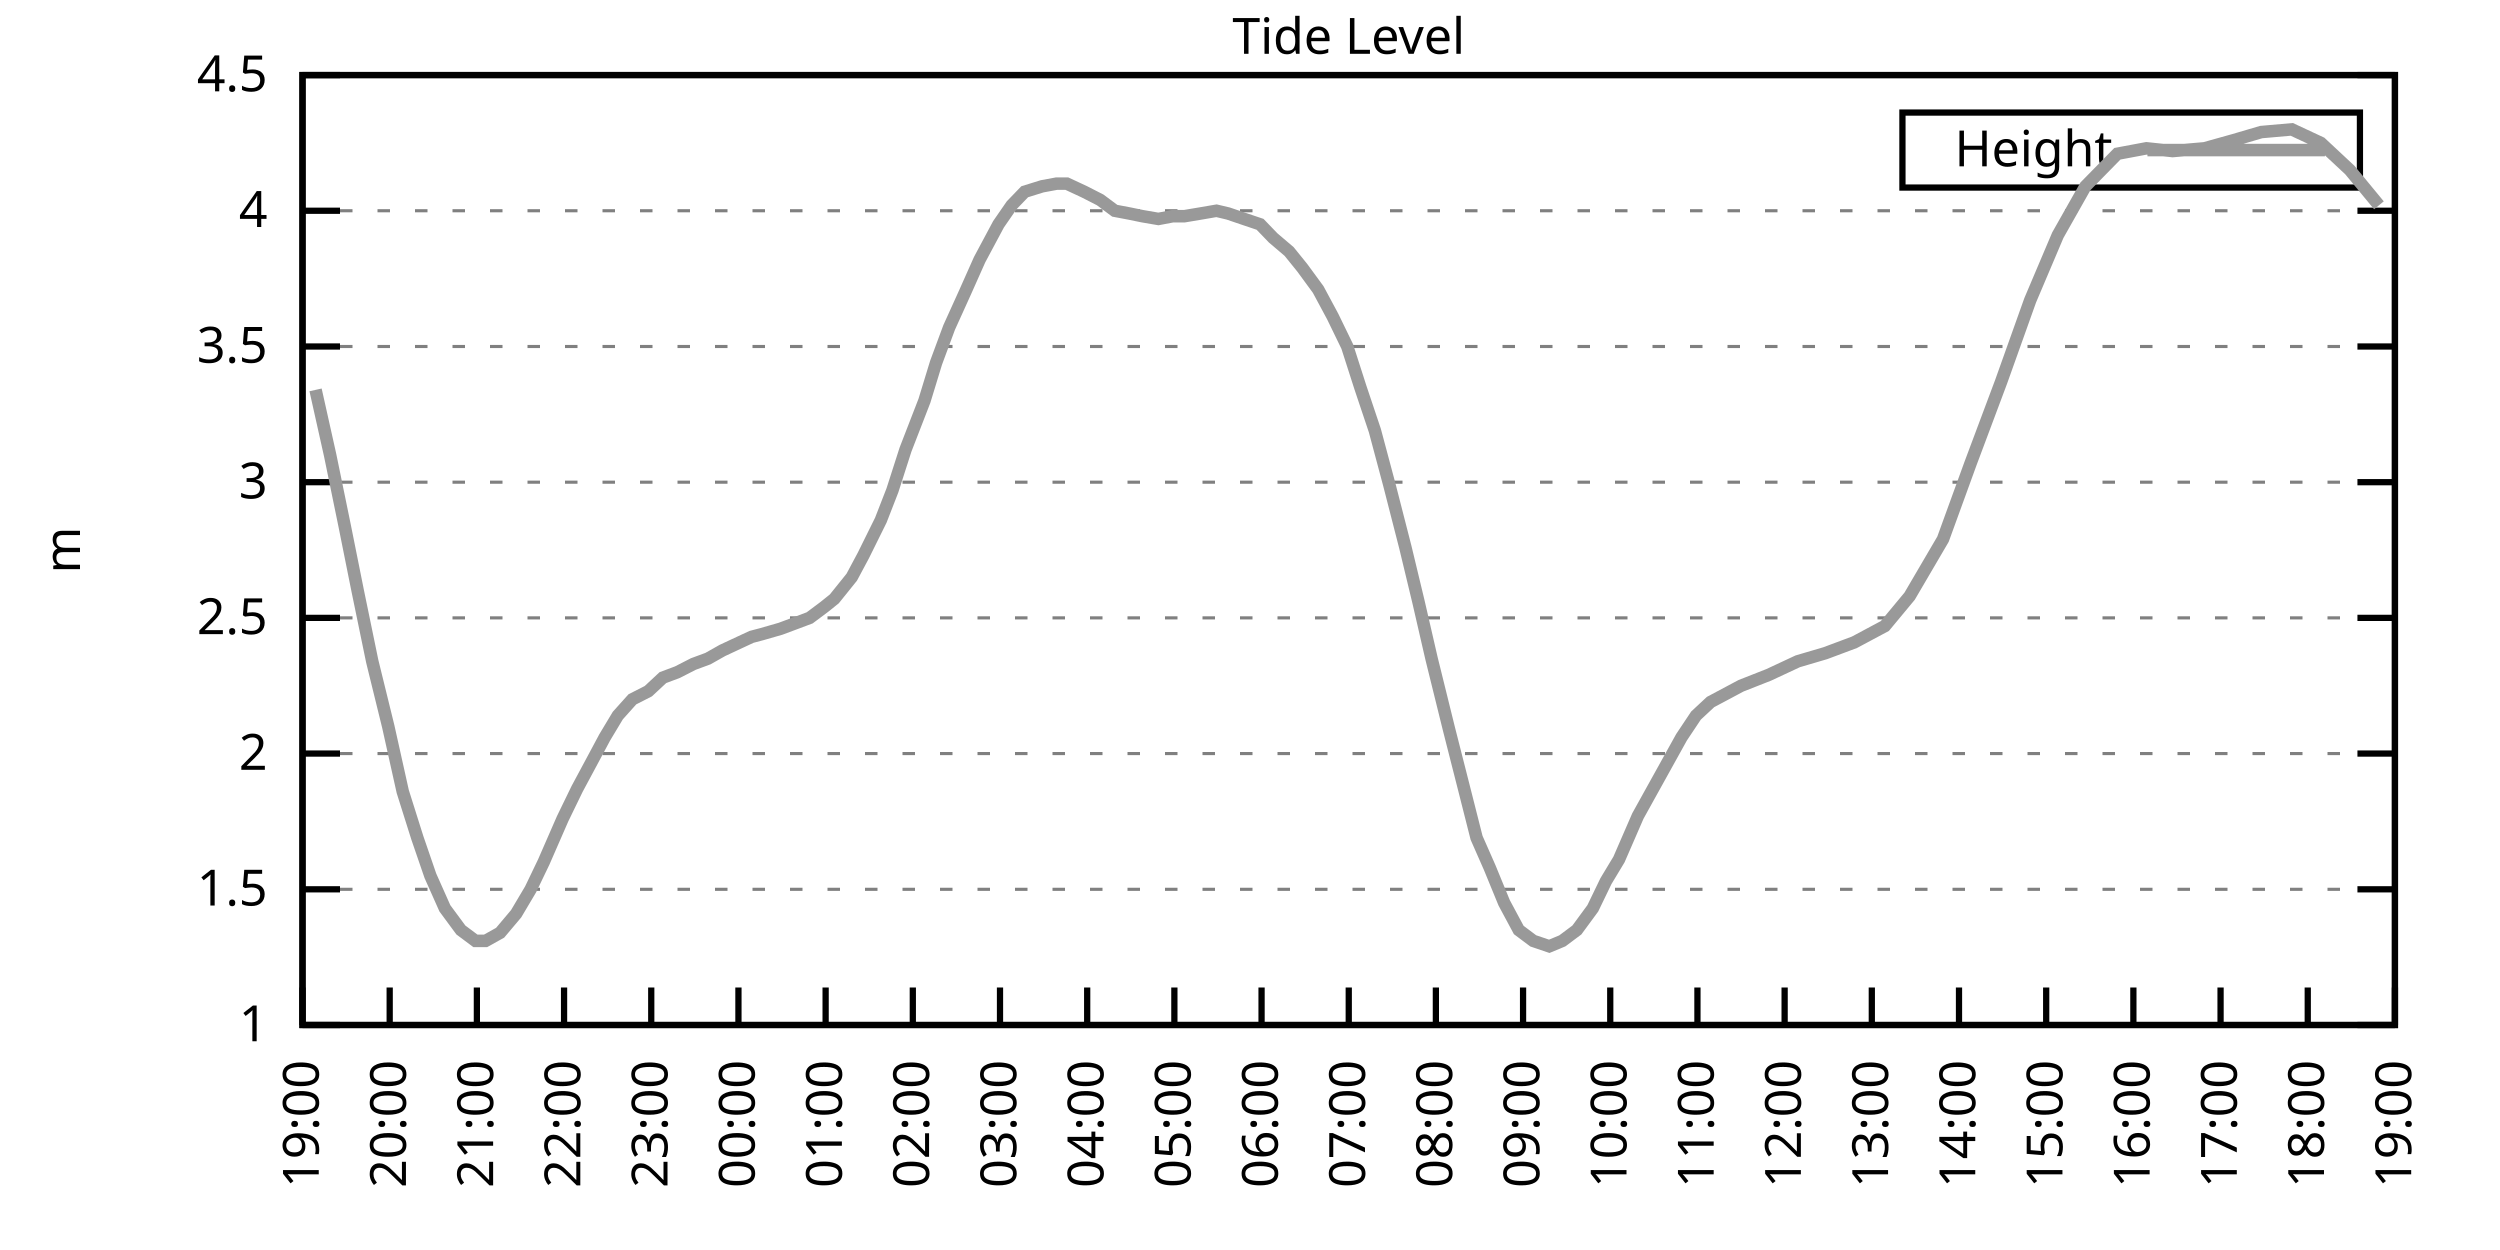
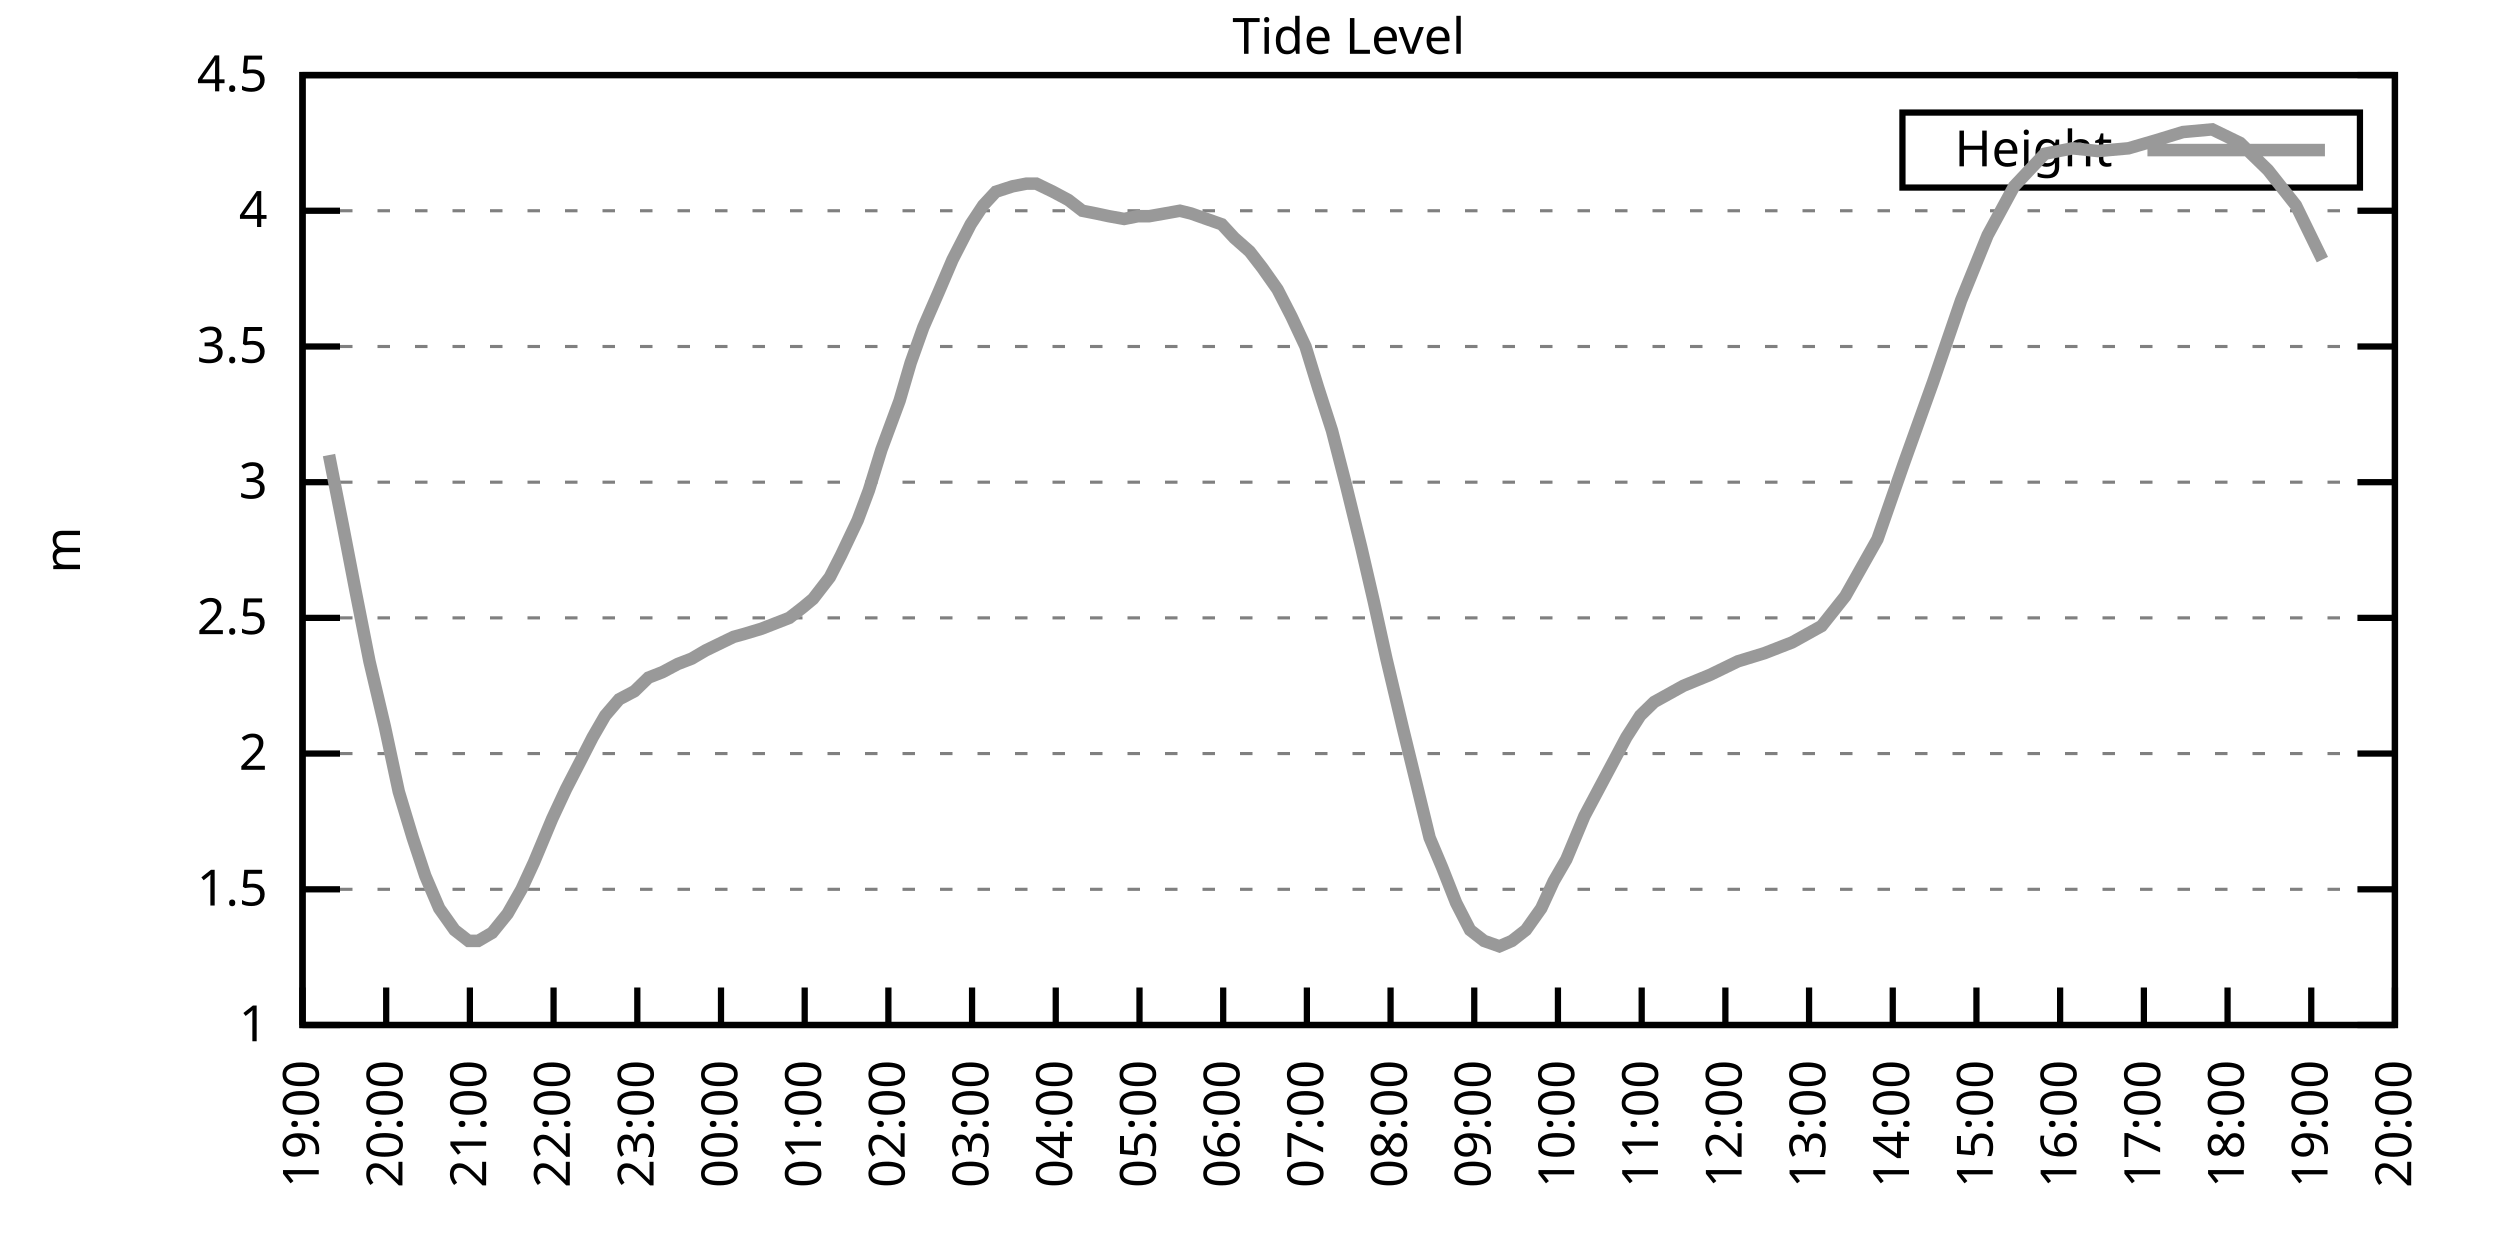
<svg xmlns="http://www.w3.org/2000/svg" xmlns:xlink="http://www.w3.org/1999/xlink" width="400" height="200" viewBox="0 0 400 200">
  <g id="gnuplot_canvas">
    <rect x="0" y="0" width="400" height="200" fill="none" />
    <defs>
      <circle id="gpDot" r="0.5" stroke-width="0.5" stroke="currentColor" />
      <path id="gpPt0" stroke-width="0.333" stroke="currentColor" d="M-1,0 h2 M0,-1 v2" />
      <path id="gpPt1" stroke-width="0.333" stroke="currentColor" d="M-1,-1 L1,1 M1,-1 L-1,1" />
      <path id="gpPt2" stroke-width="0.333" stroke="currentColor" d="M-1,0 L1,0 M0,-1 L0,1 M-1,-1 L1,1 M-1,1 L1,-1" />
      <rect id="gpPt3" stroke-width="0.333" stroke="currentColor" x="-1" y="-1" width="2" height="2" />
      <rect id="gpPt4" stroke-width="0.333" stroke="currentColor" fill="currentColor" x="-1" y="-1" width="2" height="2" />
      <circle id="gpPt5" stroke-width="0.333" stroke="currentColor" cx="0" cy="0" r="1" />
      <use xlink:href="#gpPt5" id="gpPt6" fill="currentColor" stroke="none" />
      <path id="gpPt7" stroke-width="0.333" stroke="currentColor" d="M0,-1.33 L-1.33,0.67 L1.33,0.67 z" />
      <use xlink:href="#gpPt7" id="gpPt8" fill="currentColor" stroke="none" />
      <use xlink:href="#gpPt7" id="gpPt9" stroke="currentColor" transform="rotate(180)" />
      <use xlink:href="#gpPt9" id="gpPt10" fill="currentColor" stroke="none" />
      <use xlink:href="#gpPt3" id="gpPt11" stroke="currentColor" transform="rotate(45)" />
      <use xlink:href="#gpPt11" id="gpPt12" fill="currentColor" stroke="none" />
      <path id="gpPt13" stroke-width="0.333" stroke="currentColor" d="M0,1.330 L1.265,0.411 L0.782,-1.067 L-0.782,-1.076 L-1.265,0.411 z" />
      <use xlink:href="#gpPt13" id="gpPt14" fill="currentColor" stroke="none" />
      <filter id="textbox" filterUnits="objectBoundingBox" x="0" y="0" height="1" width="1">
        <feFlood flood-color="white" flood-opacity="1" result="bgnd" />
        <feComposite in="SourceGraphic" in2="bgnd" operator="atop" />
      </filter>
      <filter id="greybox" filterUnits="objectBoundingBox" x="0" y="0" height="1" width="1">
        <feFlood flood-color="lightgrey" flood-opacity="1" result="grey" />
        <feComposite in="SourceGraphic" in2="grey" operator="atop" />
      </filter>
    </defs>
    <g fill="none" color="white" stroke="currentColor" stroke-width="1.00" stroke-linecap="butt" stroke-linejoin="miter">
</g>
    <g fill="none" color="black" stroke="currentColor" stroke-width="1.00" stroke-linecap="butt" stroke-linejoin="miter">
      <g stroke="none" shape-rendering="crispEdges">
        <polygon fill="rgb(255, 255, 255)" points="48.40,164.00 383.18,164.00 383.18,12.02 48.40,12.02 " />
      </g>
    </g>
    <g fill="none" color="black" stroke="currentColor" stroke-width="1.00" stroke-linecap="butt" stroke-linejoin="miter">
</g>
    <g fill="none" color="black" stroke="black" stroke-width="0.50" stroke-linecap="butt" stroke-linejoin="miter">
</g>
    <g fill="none" color="gray" stroke="currentColor" stroke-width="0.50" stroke-linecap="butt" stroke-linejoin="miter">
      <path stroke="gray" stroke-dasharray="2,4" class="gridline" d="M48.40,164.00 L383.19,164.00  " />
    </g>
    <g fill="none" color="gray" stroke="gray" stroke-width="1.00" stroke-linecap="butt" stroke-linejoin="miter">
</g>
    <g fill="none" color="black" stroke="currentColor" stroke-width="1.00" stroke-linecap="butt" stroke-linejoin="miter">
      <path stroke="black" d="M48.40,164.00 L54.40,164.00 M383.19,164.00 L377.19,164.00  " />
      <g transform="translate(42.80,166.60)" stroke="none" fill="black" font-family="Sans" font-size="8.00" text-anchor="end">
        <text>
          <tspan font-family="Sans"> 1</tspan>
        </text>
      </g>
    </g>
    <g fill="none" color="black" stroke="currentColor" stroke-width="1.00" stroke-linecap="butt" stroke-linejoin="miter">
</g>
    <g fill="none" color="black" stroke="black" stroke-width="0.50" stroke-linecap="butt" stroke-linejoin="miter">
</g>
    <g fill="none" color="gray" stroke="currentColor" stroke-width="0.50" stroke-linecap="butt" stroke-linejoin="miter">
      <path stroke="gray" stroke-dasharray="2,4" class="gridline" d="M48.40,142.29 L383.19,142.29  " />
    </g>
    <g fill="none" color="gray" stroke="gray" stroke-width="1.00" stroke-linecap="butt" stroke-linejoin="miter">
</g>
    <g fill="none" color="black" stroke="currentColor" stroke-width="1.00" stroke-linecap="butt" stroke-linejoin="miter">
      <path stroke="black" d="M48.40,142.29 L54.40,142.29 M383.19,142.29 L377.19,142.29  " />
      <g transform="translate(42.80,144.89)" stroke="none" fill="black" font-family="Sans" font-size="8.00" text-anchor="end">
        <text>
          <tspan font-family="Sans"> 1.5</tspan>
        </text>
      </g>
    </g>
    <g fill="none" color="black" stroke="currentColor" stroke-width="1.00" stroke-linecap="butt" stroke-linejoin="miter">
</g>
    <g fill="none" color="black" stroke="black" stroke-width="0.50" stroke-linecap="butt" stroke-linejoin="miter">
</g>
    <g fill="none" color="gray" stroke="currentColor" stroke-width="0.50" stroke-linecap="butt" stroke-linejoin="miter">
      <path stroke="gray" stroke-dasharray="2,4" class="gridline" d="M48.40,120.57 L383.19,120.57  " />
    </g>
    <g fill="none" color="gray" stroke="gray" stroke-width="1.00" stroke-linecap="butt" stroke-linejoin="miter">
</g>
    <g fill="none" color="black" stroke="currentColor" stroke-width="1.00" stroke-linecap="butt" stroke-linejoin="miter">
      <path stroke="black" d="M48.40,120.57 L54.40,120.57 M383.19,120.57 L377.19,120.57  " />
      <g transform="translate(42.80,123.17)" stroke="none" fill="black" font-family="Sans" font-size="8.00" text-anchor="end">
        <text>
          <tspan font-family="Sans"> 2</tspan>
        </text>
      </g>
    </g>
    <g fill="none" color="black" stroke="currentColor" stroke-width="1.00" stroke-linecap="butt" stroke-linejoin="miter">
</g>
    <g fill="none" color="black" stroke="black" stroke-width="0.50" stroke-linecap="butt" stroke-linejoin="miter">
</g>
    <g fill="none" color="gray" stroke="currentColor" stroke-width="0.50" stroke-linecap="butt" stroke-linejoin="miter">
      <path stroke="gray" stroke-dasharray="2,4" class="gridline" d="M48.40,98.86 L383.19,98.86  " />
    </g>
    <g fill="none" color="gray" stroke="gray" stroke-width="1.00" stroke-linecap="butt" stroke-linejoin="miter">
</g>
    <g fill="none" color="black" stroke="currentColor" stroke-width="1.00" stroke-linecap="butt" stroke-linejoin="miter">
      <path stroke="black" d="M48.40,98.86 L54.40,98.86 M383.19,98.86 L377.19,98.86  " />
      <g transform="translate(42.80,101.46)" stroke="none" fill="black" font-family="Sans" font-size="8.00" text-anchor="end">
        <text>
          <tspan font-family="Sans"> 2.5</tspan>
        </text>
      </g>
    </g>
    <g fill="none" color="black" stroke="currentColor" stroke-width="1.00" stroke-linecap="butt" stroke-linejoin="miter">
</g>
    <g fill="none" color="black" stroke="black" stroke-width="0.50" stroke-linecap="butt" stroke-linejoin="miter">
</g>
    <g fill="none" color="gray" stroke="currentColor" stroke-width="0.50" stroke-linecap="butt" stroke-linejoin="miter">
      <path stroke="gray" stroke-dasharray="2,4" class="gridline" d="M48.40,77.15 L383.19,77.15  " />
    </g>
    <g fill="none" color="gray" stroke="gray" stroke-width="1.00" stroke-linecap="butt" stroke-linejoin="miter">
</g>
    <g fill="none" color="black" stroke="currentColor" stroke-width="1.00" stroke-linecap="butt" stroke-linejoin="miter">
      <path stroke="black" d="M48.40,77.15 L54.40,77.15 M383.19,77.15 L377.19,77.15  " />
      <g transform="translate(42.80,79.75)" stroke="none" fill="black" font-family="Sans" font-size="8.00" text-anchor="end">
        <text>
          <tspan font-family="Sans"> 3</tspan>
        </text>
      </g>
    </g>
    <g fill="none" color="black" stroke="currentColor" stroke-width="1.00" stroke-linecap="butt" stroke-linejoin="miter">
</g>
    <g fill="none" color="black" stroke="black" stroke-width="0.50" stroke-linecap="butt" stroke-linejoin="miter">
</g>
    <g fill="none" color="gray" stroke="currentColor" stroke-width="0.50" stroke-linecap="butt" stroke-linejoin="miter">
      <path stroke="gray" stroke-dasharray="2,4" class="gridline" d="M48.40,55.44 L383.19,55.44  " />
    </g>
    <g fill="none" color="gray" stroke="gray" stroke-width="1.00" stroke-linecap="butt" stroke-linejoin="miter">
</g>
    <g fill="none" color="black" stroke="currentColor" stroke-width="1.00" stroke-linecap="butt" stroke-linejoin="miter">
      <path stroke="black" d="M48.40,55.44 L54.40,55.44 M383.19,55.44 L377.19,55.44  " />
      <g transform="translate(42.80,58.04)" stroke="none" fill="black" font-family="Sans" font-size="8.00" text-anchor="end">
        <text>
          <tspan font-family="Sans"> 3.5</tspan>
        </text>
      </g>
    </g>
    <g fill="none" color="black" stroke="currentColor" stroke-width="1.00" stroke-linecap="butt" stroke-linejoin="miter">
</g>
    <g fill="none" color="black" stroke="black" stroke-width="0.50" stroke-linecap="butt" stroke-linejoin="miter">
</g>
    <g fill="none" color="gray" stroke="currentColor" stroke-width="0.50" stroke-linecap="butt" stroke-linejoin="miter">
      <path stroke="gray" stroke-dasharray="2,4" class="gridline" d="M48.40,33.72 L383.19,33.72  " />
    </g>
    <g fill="none" color="gray" stroke="gray" stroke-width="1.00" stroke-linecap="butt" stroke-linejoin="miter">
</g>
    <g fill="none" color="black" stroke="currentColor" stroke-width="1.00" stroke-linecap="butt" stroke-linejoin="miter">
      <path stroke="black" d="M48.40,33.72 L54.40,33.72 M383.19,33.72 L377.19,33.72  " />
      <g transform="translate(42.80,36.32)" stroke="none" fill="black" font-family="Sans" font-size="8.00" text-anchor="end">
        <text>
          <tspan font-family="Sans"> 4</tspan>
        </text>
      </g>
    </g>
    <g fill="none" color="black" stroke="currentColor" stroke-width="1.00" stroke-linecap="butt" stroke-linejoin="miter">
</g>
    <g fill="none" color="black" stroke="black" stroke-width="0.50" stroke-linecap="butt" stroke-linejoin="miter">
</g>
    <g fill="none" color="gray" stroke="currentColor" stroke-width="0.50" stroke-linecap="butt" stroke-linejoin="miter">
      <path stroke="gray" stroke-dasharray="2,4" class="gridline" d="M48.40,12.01 L383.19,12.01  " />
    </g>
    <g fill="none" color="gray" stroke="gray" stroke-width="1.00" stroke-linecap="butt" stroke-linejoin="miter">
</g>
    <g fill="none" color="black" stroke="currentColor" stroke-width="1.00" stroke-linecap="butt" stroke-linejoin="miter">
      <path stroke="black" d="M48.40,12.01 L54.40,12.01 M383.19,12.01 L377.19,12.01  " />
      <g transform="translate(42.80,14.61)" stroke="none" fill="black" font-family="Sans" font-size="8.00" text-anchor="end">
        <text>
          <tspan font-family="Sans"> 4.5</tspan>
        </text>
      </g>
    </g>
    <g fill="none" color="black" stroke="currentColor" stroke-width="1.00" stroke-linecap="butt" stroke-linejoin="miter">
      <path stroke="black" d="M48.40,164.00 L48.40,158.00  " />
      <g transform="translate(51.00,169.60) rotate(270.00)" stroke="none" fill="black" font-family="Sans" font-size="8.00" text-anchor="end">
        <text>
          <tspan font-family="Sans">19:00</tspan>
        </text>
      </g>
    </g>
    <g fill="none" color="black" stroke="currentColor" stroke-width="1.00" stroke-linecap="butt" stroke-linejoin="miter">
-       <path stroke="black" d="M62.35,164.00 L62.35,158.00  " />
-       <g transform="translate(64.95,169.60) rotate(270.00)" stroke="none" fill="black" font-family="Sans" font-size="8.00" text-anchor="end">
+       <path stroke="black" d="M61.79,164.00 L61.79,158.00  " />
+       <g transform="translate(64.39,169.60) rotate(270.00)" stroke="none" fill="black" font-family="Sans" font-size="8.00" text-anchor="end">
        <text>
          <tspan font-family="Sans">20:00</tspan>
        </text>
      </g>
    </g>
    <g fill="none" color="black" stroke="currentColor" stroke-width="1.00" stroke-linecap="butt" stroke-linejoin="miter">
-       <path stroke="black" d="M76.30,164.00 L76.30,158.00  " />
-       <g transform="translate(78.90,169.60) rotate(270.00)" stroke="none" fill="black" font-family="Sans" font-size="8.00" text-anchor="end">
+       <path stroke="black" d="M75.18,164.00 L75.18,158.00  " />
+       <g transform="translate(77.78,169.60) rotate(270.00)" stroke="none" fill="black" font-family="Sans" font-size="8.00" text-anchor="end">
        <text>
          <tspan font-family="Sans">21:00</tspan>
        </text>
      </g>
    </g>
    <g fill="none" color="black" stroke="currentColor" stroke-width="1.00" stroke-linecap="butt" stroke-linejoin="miter">
-       <path stroke="black" d="M90.25,164.00 L90.25,158.00  " />
-       <g transform="translate(92.85,169.60) rotate(270.00)" stroke="none" fill="black" font-family="Sans" font-size="8.00" text-anchor="end">
+       <path stroke="black" d="M88.57,164.00 L88.57,158.00  " />
+       <g transform="translate(91.17,169.60) rotate(270.00)" stroke="none" fill="black" font-family="Sans" font-size="8.00" text-anchor="end">
        <text>
          <tspan font-family="Sans">22:00</tspan>
        </text>
      </g>
    </g>
    <g fill="none" color="black" stroke="currentColor" stroke-width="1.00" stroke-linecap="butt" stroke-linejoin="miter">
-       <path stroke="black" d="M104.20,164.00 L104.20,158.00  " />
-       <g transform="translate(106.80,169.60) rotate(270.00)" stroke="none" fill="black" font-family="Sans" font-size="8.00" text-anchor="end">
+       <path stroke="black" d="M101.97,164.00 L101.97,158.00  " />
+       <g transform="translate(104.57,169.60) rotate(270.00)" stroke="none" fill="black" font-family="Sans" font-size="8.00" text-anchor="end">
        <text>
          <tspan font-family="Sans">23:00</tspan>
        </text>
      </g>
    </g>
    <g fill="none" color="black" stroke="currentColor" stroke-width="1.00" stroke-linecap="butt" stroke-linejoin="miter">
-       <path stroke="black" d="M118.15,164.00 L118.15,158.00  " />
-       <g transform="translate(120.75,169.60) rotate(270.00)" stroke="none" fill="black" font-family="Sans" font-size="8.00" text-anchor="end">
+       <path stroke="black" d="M115.36,164.00 L115.36,158.00  " />
+       <g transform="translate(117.96,169.60) rotate(270.00)" stroke="none" fill="black" font-family="Sans" font-size="8.00" text-anchor="end">
        <text>
          <tspan font-family="Sans">00:00</tspan>
        </text>
      </g>
    </g>
    <g fill="none" color="black" stroke="currentColor" stroke-width="1.00" stroke-linecap="butt" stroke-linejoin="miter">
-       <path stroke="black" d="M132.10,164.00 L132.10,158.00  " />
-       <g transform="translate(134.70,169.60) rotate(270.00)" stroke="none" fill="black" font-family="Sans" font-size="8.00" text-anchor="end">
+       <path stroke="black" d="M128.75,164.00 L128.75,158.00  " />
+       <g transform="translate(131.35,169.60) rotate(270.00)" stroke="none" fill="black" font-family="Sans" font-size="8.00" text-anchor="end">
        <text>
          <tspan font-family="Sans">01:00</tspan>
        </text>
      </g>
    </g>
    <g fill="none" color="black" stroke="currentColor" stroke-width="1.00" stroke-linecap="butt" stroke-linejoin="miter">
-       <path stroke="black" d="M146.05,164.00 L146.05,158.00  " />
-       <g transform="translate(148.65,169.60) rotate(270.00)" stroke="none" fill="black" font-family="Sans" font-size="8.00" text-anchor="end">
+       <path stroke="black" d="M142.14,164.00 L142.14,158.00  " />
+       <g transform="translate(144.74,169.60) rotate(270.00)" stroke="none" fill="black" font-family="Sans" font-size="8.00" text-anchor="end">
        <text>
          <tspan font-family="Sans">02:00</tspan>
        </text>
      </g>
    </g>
    <g fill="none" color="black" stroke="currentColor" stroke-width="1.00" stroke-linecap="butt" stroke-linejoin="miter">
-       <path stroke="black" d="M160.00,164.00 L160.00,158.00  " />
-       <g transform="translate(162.60,169.60) rotate(270.00)" stroke="none" fill="black" font-family="Sans" font-size="8.00" text-anchor="end">
+       <path stroke="black" d="M155.53,164.00 L155.53,158.00  " />
+       <g transform="translate(158.13,169.60) rotate(270.00)" stroke="none" fill="black" font-family="Sans" font-size="8.00" text-anchor="end">
        <text>
          <tspan font-family="Sans">03:00</tspan>
        </text>
      </g>
    </g>
    <g fill="none" color="black" stroke="currentColor" stroke-width="1.00" stroke-linecap="butt" stroke-linejoin="miter">
-       <path stroke="black" d="M173.95,164.00 L173.95,158.00  " />
-       <g transform="translate(176.55,169.60) rotate(270.00)" stroke="none" fill="black" font-family="Sans" font-size="8.00" text-anchor="end">
+       <path stroke="black" d="M168.92,164.00 L168.92,158.00  " />
+       <g transform="translate(171.52,169.60) rotate(270.00)" stroke="none" fill="black" font-family="Sans" font-size="8.00" text-anchor="end">
        <text>
          <tspan font-family="Sans">04:00</tspan>
        </text>
      </g>
    </g>
    <g fill="none" color="black" stroke="currentColor" stroke-width="1.00" stroke-linecap="butt" stroke-linejoin="miter">
-       <path stroke="black" d="M187.90,164.00 L187.90,158.00  " />
-       <g transform="translate(190.50,169.60) rotate(270.00)" stroke="none" fill="black" font-family="Sans" font-size="8.00" text-anchor="end">
+       <path stroke="black" d="M182.32,164.00 L182.32,158.00  " />
+       <g transform="translate(184.92,169.60) rotate(270.00)" stroke="none" fill="black" font-family="Sans" font-size="8.00" text-anchor="end">
        <text>
          <tspan font-family="Sans">05:00</tspan>
        </text>
      </g>
    </g>
    <g fill="none" color="black" stroke="currentColor" stroke-width="1.00" stroke-linecap="butt" stroke-linejoin="miter">
-       <path stroke="black" d="M201.85,164.00 L201.85,158.00  " />
-       <g transform="translate(204.45,169.60) rotate(270.00)" stroke="none" fill="black" font-family="Sans" font-size="8.00" text-anchor="end">
+       <path stroke="black" d="M195.71,164.00 L195.71,158.00  " />
+       <g transform="translate(198.31,169.60) rotate(270.00)" stroke="none" fill="black" font-family="Sans" font-size="8.00" text-anchor="end">
        <text>
          <tspan font-family="Sans">06:00</tspan>
        </text>
      </g>
    </g>
    <g fill="none" color="black" stroke="currentColor" stroke-width="1.00" stroke-linecap="butt" stroke-linejoin="miter">
-       <path stroke="black" d="M215.80,164.00 L215.80,158.00  " />
-       <g transform="translate(218.40,169.60) rotate(270.00)" stroke="none" fill="black" font-family="Sans" font-size="8.00" text-anchor="end">
+       <path stroke="black" d="M209.10,164.00 L209.10,158.00  " />
+       <g transform="translate(211.70,169.60) rotate(270.00)" stroke="none" fill="black" font-family="Sans" font-size="8.00" text-anchor="end">
        <text>
          <tspan font-family="Sans">07:00</tspan>
        </text>
      </g>
    </g>
    <g fill="none" color="black" stroke="currentColor" stroke-width="1.00" stroke-linecap="butt" stroke-linejoin="miter">
-       <path stroke="black" d="M229.74,164.00 L229.74,158.00  " />
-       <g transform="translate(232.34,169.60) rotate(270.00)" stroke="none" fill="black" font-family="Sans" font-size="8.00" text-anchor="end">
+       <path stroke="black" d="M222.49,164.00 L222.49,158.00  " />
+       <g transform="translate(225.09,169.60) rotate(270.00)" stroke="none" fill="black" font-family="Sans" font-size="8.00" text-anchor="end">
        <text>
          <tspan font-family="Sans">08:00</tspan>
        </text>
      </g>
    </g>
    <g fill="none" color="black" stroke="currentColor" stroke-width="1.00" stroke-linecap="butt" stroke-linejoin="miter">
-       <path stroke="black" d="M243.69,164.00 L243.69,158.00  " />
-       <g transform="translate(246.29,169.60) rotate(270.00)" stroke="none" fill="black" font-family="Sans" font-size="8.00" text-anchor="end">
+       <path stroke="black" d="M235.88,164.00 L235.88,158.00  " />
+       <g transform="translate(238.48,169.60) rotate(270.00)" stroke="none" fill="black" font-family="Sans" font-size="8.00" text-anchor="end">
        <text>
          <tspan font-family="Sans">09:00</tspan>
        </text>
      </g>
    </g>
    <g fill="none" color="black" stroke="currentColor" stroke-width="1.00" stroke-linecap="butt" stroke-linejoin="miter">
-       <path stroke="black" d="M257.64,164.00 L257.64,158.00  " />
-       <g transform="translate(260.24,169.60) rotate(270.00)" stroke="none" fill="black" font-family="Sans" font-size="8.00" text-anchor="end">
+       <path stroke="black" d="M249.27,164.00 L249.27,158.00  " />
+       <g transform="translate(251.87,169.60) rotate(270.00)" stroke="none" fill="black" font-family="Sans" font-size="8.00" text-anchor="end">
        <text>
          <tspan font-family="Sans">10:00</tspan>
        </text>
      </g>
    </g>
    <g fill="none" color="black" stroke="currentColor" stroke-width="1.00" stroke-linecap="butt" stroke-linejoin="miter">
-       <path stroke="black" d="M271.59,164.00 L271.59,158.00  " />
-       <g transform="translate(274.19,169.60) rotate(270.00)" stroke="none" fill="black" font-family="Sans" font-size="8.00" text-anchor="end">
+       <path stroke="black" d="M262.67,164.00 L262.67,158.00  " />
+       <g transform="translate(265.27,169.60) rotate(270.00)" stroke="none" fill="black" font-family="Sans" font-size="8.00" text-anchor="end">
        <text>
          <tspan font-family="Sans">11:00</tspan>
        </text>
      </g>
    </g>
    <g fill="none" color="black" stroke="currentColor" stroke-width="1.00" stroke-linecap="butt" stroke-linejoin="miter">
-       <path stroke="black" d="M285.54,164.00 L285.54,158.00  " />
-       <g transform="translate(288.14,169.60) rotate(270.00)" stroke="none" fill="black" font-family="Sans" font-size="8.00" text-anchor="end">
+       <path stroke="black" d="M276.06,164.00 L276.06,158.00  " />
+       <g transform="translate(278.66,169.60) rotate(270.00)" stroke="none" fill="black" font-family="Sans" font-size="8.00" text-anchor="end">
        <text>
          <tspan font-family="Sans">12:00</tspan>
        </text>
      </g>
    </g>
    <g fill="none" color="black" stroke="currentColor" stroke-width="1.00" stroke-linecap="butt" stroke-linejoin="miter">
-       <path stroke="black" d="M299.49,164.00 L299.49,158.00  " />
-       <g transform="translate(302.09,169.60) rotate(270.00)" stroke="none" fill="black" font-family="Sans" font-size="8.00" text-anchor="end">
+       <path stroke="black" d="M289.45,164.00 L289.45,158.00  " />
+       <g transform="translate(292.05,169.60) rotate(270.00)" stroke="none" fill="black" font-family="Sans" font-size="8.00" text-anchor="end">
        <text>
          <tspan font-family="Sans">13:00</tspan>
        </text>
      </g>
    </g>
    <g fill="none" color="black" stroke="currentColor" stroke-width="1.00" stroke-linecap="butt" stroke-linejoin="miter">
-       <path stroke="black" d="M313.44,164.00 L313.44,158.00  " />
-       <g transform="translate(316.04,169.60) rotate(270.00)" stroke="none" fill="black" font-family="Sans" font-size="8.00" text-anchor="end">
+       <path stroke="black" d="M302.84,164.00 L302.84,158.00  " />
+       <g transform="translate(305.44,169.60) rotate(270.00)" stroke="none" fill="black" font-family="Sans" font-size="8.00" text-anchor="end">
        <text>
          <tspan font-family="Sans">14:00</tspan>
        </text>
      </g>
    </g>
    <g fill="none" color="black" stroke="currentColor" stroke-width="1.00" stroke-linecap="butt" stroke-linejoin="miter">
-       <path stroke="black" d="M327.39,164.00 L327.39,158.00  " />
-       <g transform="translate(329.99,169.60) rotate(270.00)" stroke="none" fill="black" font-family="Sans" font-size="8.00" text-anchor="end">
+       <path stroke="black" d="M316.23,164.00 L316.23,158.00  " />
+       <g transform="translate(318.83,169.60) rotate(270.00)" stroke="none" fill="black" font-family="Sans" font-size="8.00" text-anchor="end">
        <text>
          <tspan font-family="Sans">15:00</tspan>
        </text>
      </g>
    </g>
    <g fill="none" color="black" stroke="currentColor" stroke-width="1.00" stroke-linecap="butt" stroke-linejoin="miter">
-       <path stroke="black" d="M341.34,164.00 L341.34,158.00  " />
-       <g transform="translate(343.94,169.60) rotate(270.00)" stroke="none" fill="black" font-family="Sans" font-size="8.00" text-anchor="end">
+       <path stroke="black" d="M329.62,164.00 L329.62,158.00  " />
+       <g transform="translate(332.22,169.60) rotate(270.00)" stroke="none" fill="black" font-family="Sans" font-size="8.00" text-anchor="end">
        <text>
          <tspan font-family="Sans">16:00</tspan>
        </text>
      </g>
    </g>
    <g fill="none" color="black" stroke="currentColor" stroke-width="1.00" stroke-linecap="butt" stroke-linejoin="miter">
-       <path stroke="black" d="M355.29,164.00 L355.29,158.00  " />
-       <g transform="translate(357.89,169.60) rotate(270.00)" stroke="none" fill="black" font-family="Sans" font-size="8.00" text-anchor="end">
+       <path stroke="black" d="M343.02,164.00 L343.02,158.00  " />
+       <g transform="translate(345.62,169.60) rotate(270.00)" stroke="none" fill="black" font-family="Sans" font-size="8.00" text-anchor="end">
        <text>
          <tspan font-family="Sans">17:00</tspan>
        </text>
      </g>
    </g>
    <g fill="none" color="black" stroke="currentColor" stroke-width="1.00" stroke-linecap="butt" stroke-linejoin="miter">
-       <path stroke="black" d="M369.24,164.00 L369.24,158.00  " />
-       <g transform="translate(371.84,169.60) rotate(270.00)" stroke="none" fill="black" font-family="Sans" font-size="8.00" text-anchor="end">
+       <path stroke="black" d="M356.41,164.00 L356.41,158.00  " />
+       <g transform="translate(359.01,169.60) rotate(270.00)" stroke="none" fill="black" font-family="Sans" font-size="8.00" text-anchor="end">
        <text>
          <tspan font-family="Sans">18:00</tspan>
+         </text>
+       </g>
+     </g>
+     <g fill="none" color="black" stroke="currentColor" stroke-width="1.00" stroke-linecap="butt" stroke-linejoin="miter">
+       <path stroke="black" d="M369.80,164.00 L369.80,158.00  " />
+       <g transform="translate(372.40,169.60) rotate(270.00)" stroke="none" fill="black" font-family="Sans" font-size="8.00" text-anchor="end">
+         <text>
+           <tspan font-family="Sans">19:00</tspan>
        </text>
      </g>
    </g>
    <g fill="none" color="black" stroke="currentColor" stroke-width="1.00" stroke-linecap="butt" stroke-linejoin="miter">
      <path stroke="black" d="M383.19,164.00 L383.19,158.00  " />
      <g transform="translate(385.79,169.60) rotate(270.00)" stroke="none" fill="black" font-family="Sans" font-size="8.00" text-anchor="end">
        <text>
-           <tspan font-family="Sans">19:00</tspan>
+           <tspan font-family="Sans">20:00</tspan>
        </text>
      </g>
    </g>
    <g fill="none" color="black" stroke="currentColor" stroke-width="1.00" stroke-linecap="butt" stroke-linejoin="miter">
</g>
    <g fill="none" color="black" stroke="currentColor" stroke-width="1.00" stroke-linecap="butt" stroke-linejoin="miter">
      <path stroke="black" d="M48.40,12.01 L48.40,164.00 L383.19,164.00 L383.19,12.01 L48.40,12.01 Z  " />
    </g>
    <g fill="none" color="black" stroke="currentColor" stroke-width="1.00" stroke-linecap="butt" stroke-linejoin="miter">
</g>
    <g fill="none" color="black" stroke="currentColor" stroke-width="1.00" stroke-linecap="butt" stroke-linejoin="miter">
      <path stroke="black" d="M304.39,30.01 L304.39,18.01 L377.59,18.01 L377.59,30.01 L304.39,30.01 Z  " />
    </g>
    <g id="Tide_level_plot_1">
      <g fill="none" color="white" stroke="black" stroke-width="2.00" stroke-linecap="butt" stroke-linejoin="miter">
</g>
      <g fill="none" color="black" stroke="currentColor" stroke-width="2.00" stroke-linecap="butt" stroke-linejoin="miter">
        <g transform="translate(337.99,26.61)" stroke="none" fill="black" font-family="Sans" font-size="8.00" text-anchor="end">
          <text>
            <tspan font-family="Sans">Height</tspan>
          </text>
        </g>
      </g>
      <g fill="none" color="black" stroke="currentColor" stroke-width="2.00" stroke-linecap="butt" stroke-linejoin="miter">
-         <path stroke="rgb(153, 153, 153)" d="M343.59,24.01 L371.99,24.01 M50.49,62.38 L52.82,72.81 L55.14,84.10 L57.23,94.52 L59.56,105.81 L62.12,116.23   L64.44,126.65 L66.77,134.04 L68.86,140.12 L71.18,145.33 L73.74,148.80 L76.07,150.54 L77.69,150.54 L80.02,149.24   L82.58,146.20 L84.90,142.29 L86.99,137.94 L90.02,131.00 L92.34,126.22 L94.67,121.88 L96.76,117.97 L98.85,114.49   L101.18,111.89 L103.73,110.59 L106.06,108.42 L108.38,107.55 L110.94,106.24 L113.27,105.38 L115.59,104.07 L117.45,103.20   L120.24,101.90 L121.87,101.47 L124.89,100.60 L127.22,99.73 L129.54,98.86 L131.87,97.12 L133.49,95.82 L136.28,92.35   L138.14,88.87 L140.93,83.23 L142.79,78.45 L144.88,71.94 L147.91,64.12 L149.77,58.04 L151.86,52.40 L154.42,46.75   L156.74,41.54 L159.76,35.89 L161.86,32.85 L163.95,30.68 L166.74,29.81 L169.06,29.38 L170.69,29.38 L173.48,30.68   L176.04,31.99 L178.36,33.72 L180.69,34.16 L182.78,34.59 L185.34,35.03 L187.66,34.59 L189.52,34.59 L192.08,34.16   L194.64,33.72 L196.50,34.16 L199.06,35.03 L201.61,35.89 L203.71,38.07 L206.26,40.24 L208.36,42.84 L210.91,46.32   L213.24,50.66 L215.56,55.44 L217.65,61.95 L219.98,68.90 L222.30,77.58 L224.86,87.57 L226.95,96.26 L229.05,105.38   L231.84,116.67 L234.16,125.79 L236.25,134.04 L238.35,138.81 L240.67,144.46 L243.00,148.80 L245.32,150.54 L247.88,151.41   L249.97,150.54 L252.30,148.80 L254.85,145.33 L256.95,140.98 L259.04,137.51 L262.06,130.56 L269.04,117.97 L271.36,114.49   L273.69,112.32 L278.57,109.72 L282.99,107.98 L287.64,105.81 L292.05,104.51 L296.70,102.77 L301.58,100.16 L305.54,95.39   L310.88,86.27 L315.30,74.11 L320.18,61.08 L324.83,48.05 L329.25,37.63 L333.67,29.81 L338.78,24.60 L343.43,23.73   L347.62,24.17 L352.73,23.73 L357.38,22.43 L361.80,21.13 L366.68,20.70 L371.33,22.87 L375.98,27.21 L380.63,32.85    " />
+         <path stroke="rgb(153, 153, 153)" d="M343.59,24.01 L371.99,24.01 M52.64,72.81 L54.87,84.10 L56.88,94.52 L59.11,105.81 L61.57,116.23 L63.80,126.65   L66.03,134.04 L68.04,140.12 L70.27,145.33 L72.73,148.80 L74.96,150.54 L76.52,150.54 L78.75,149.24 L81.21,146.20   L83.44,142.29 L85.45,137.94 L88.35,131.00 L90.58,126.22 L92.82,121.88 L94.82,117.97 L96.83,114.49 L99.06,111.89   L101.52,110.59 L103.75,108.42 L105.98,107.55 L108.44,106.24 L110.67,105.38 L112.90,104.07 L114.69,103.20 L117.37,101.90   L118.93,101.47 L121.83,100.60 L124.06,99.73 L126.29,98.86 L128.53,97.12 L130.09,95.82 L132.77,92.35 L134.55,88.87   L137.23,83.23 L139.02,78.45 L141.03,71.94 L143.93,64.12 L145.71,58.04 L147.72,52.40 L150.18,46.75 L152.41,41.54   L155.31,35.89 L157.32,32.85 L159.33,30.68 L162.01,29.81 L164.24,29.38 L165.80,29.38 L168.48,30.68 L170.93,31.99   L173.17,33.72 L175.40,34.16 L177.41,34.59 L179.86,35.03 L182.09,34.59 L183.88,34.59 L186.33,34.16 L188.79,33.72   L190.57,34.16 L193.03,35.03 L195.48,35.89 L197.49,38.07 L199.95,40.24 L201.96,42.84 L204.41,46.32 L206.64,50.66   L208.88,55.44 L210.88,61.95 L213.12,68.90 L215.35,77.58 L217.80,87.57 L219.81,96.26 L221.82,105.38 L224.50,116.67   L226.73,125.79 L228.74,134.04 L230.75,138.81 L232.98,144.46 L235.21,148.80 L237.44,150.54 L239.90,151.41 L241.91,150.54   L244.14,148.80 L246.60,145.33 L248.60,140.98 L250.61,137.51 L253.51,130.56 L260.21,117.97 L262.44,114.49 L264.67,112.32   L269.36,109.72 L273.60,107.98 L278.07,105.81 L282.31,104.51 L286.77,102.77 L291.46,100.16 L295.25,95.39 L300.39,86.27   L304.63,74.11 L309.31,61.08 L313.78,48.05 L318.02,37.63 L322.26,29.81 L327.17,24.60 L331.63,23.73 L335.65,24.17   L340.56,23.73 L345.02,22.43 L349.26,21.13 L353.95,20.70 L358.42,22.87 L362.88,27.21 L367.34,32.85 L371.58,41.54    " />
      </g>
    </g>
    <g fill="none" color="black" stroke="currentColor" stroke-width="2.00" stroke-linecap="butt" stroke-linejoin="miter">
</g>
    <g fill="none" color="black" stroke="black" stroke-width="1.00" stroke-linecap="butt" stroke-linejoin="miter">
</g>
    <g fill="none" color="black" stroke="currentColor" stroke-width="1.00" stroke-linecap="butt" stroke-linejoin="miter">
      <path stroke="black" d="M48.40,12.01 L48.40,164.00 L383.19,164.00 L383.19,12.01 L48.40,12.01 Z  " />
      <g transform="translate(12.80,88.01) rotate(270.00)" stroke="none" fill="black" font-family="Sans" font-size="8.00" text-anchor="middle">
        <text>
          <tspan font-family="Sans">m</tspan>
        </text>
      </g>
    </g>
    <g fill="none" color="black" stroke="currentColor" stroke-width="1.00" stroke-linecap="butt" stroke-linejoin="miter">
</g>
    <g fill="none" color="black" stroke="currentColor" stroke-width="1.00" stroke-linecap="butt" stroke-linejoin="miter">
      <g transform="translate(215.79,8.61)" stroke="none" fill="black" font-family="Sans" font-size="8.00" text-anchor="middle">
        <text>
          <tspan font-family="Sans">Tide Level</tspan>
        </text>
      </g>
    </g>
    <g fill="none" color="black" stroke="currentColor" stroke-width="1.00" stroke-linecap="butt" stroke-linejoin="miter">
</g>
  </g>
</svg>
